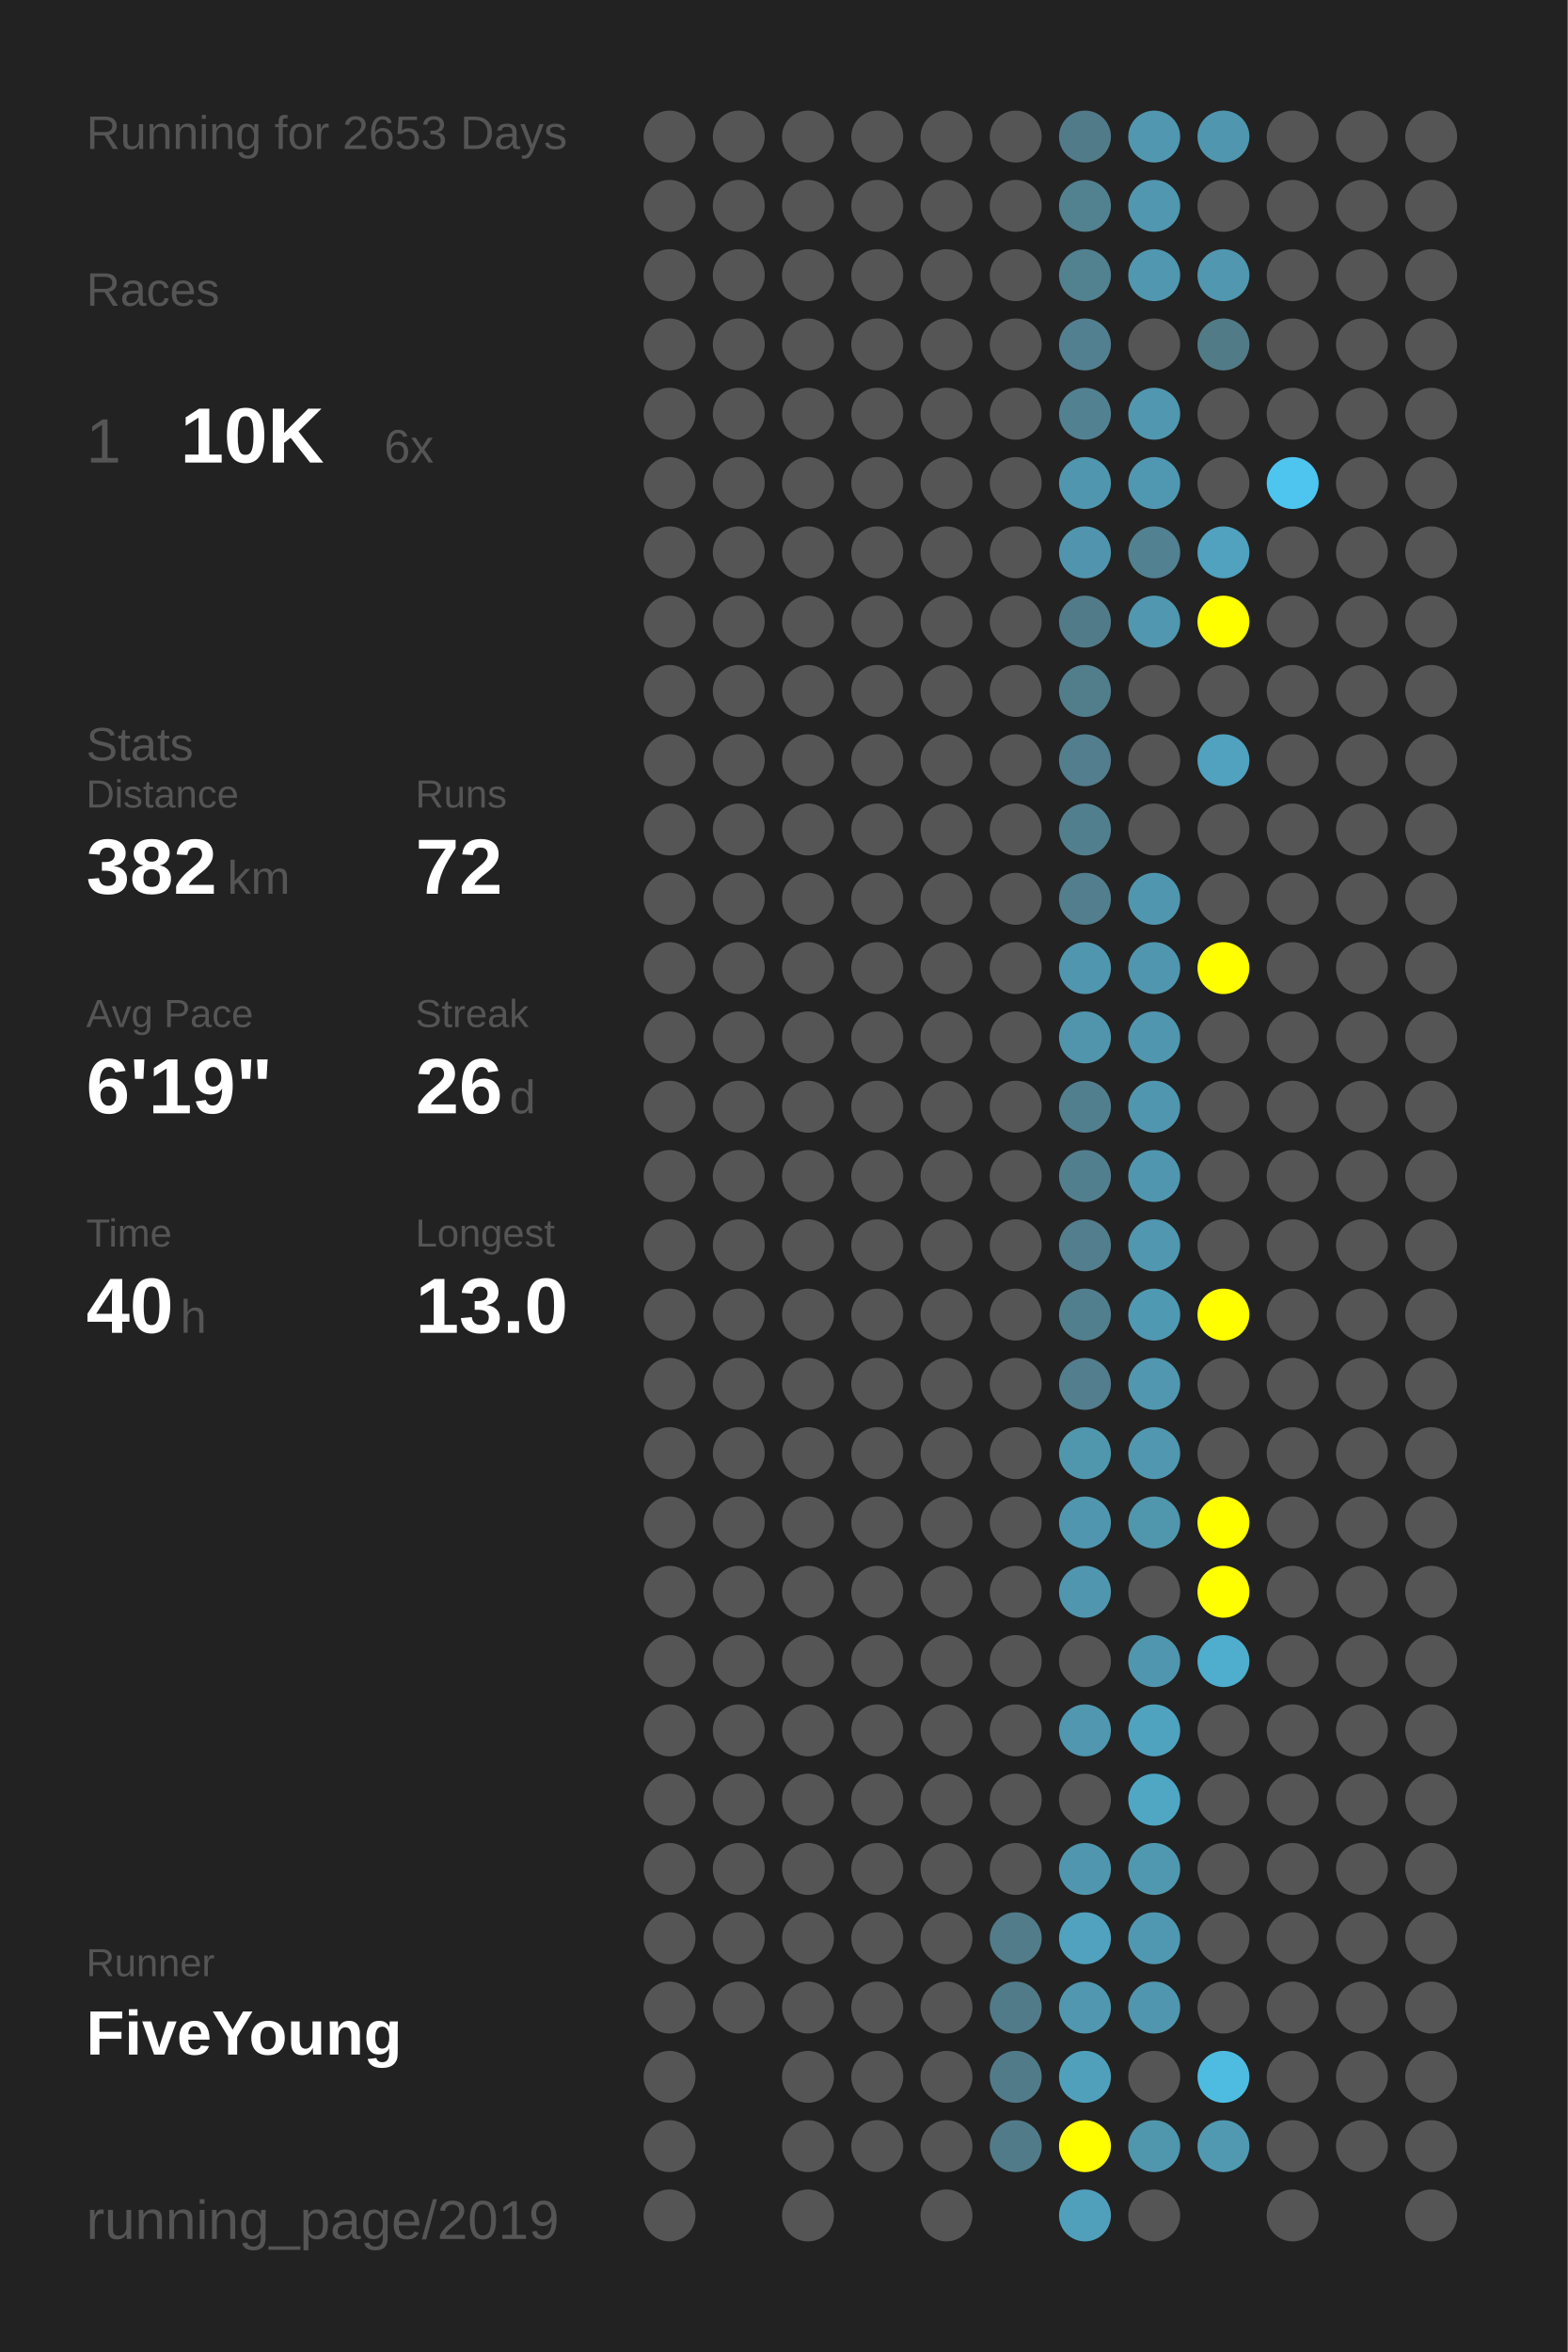
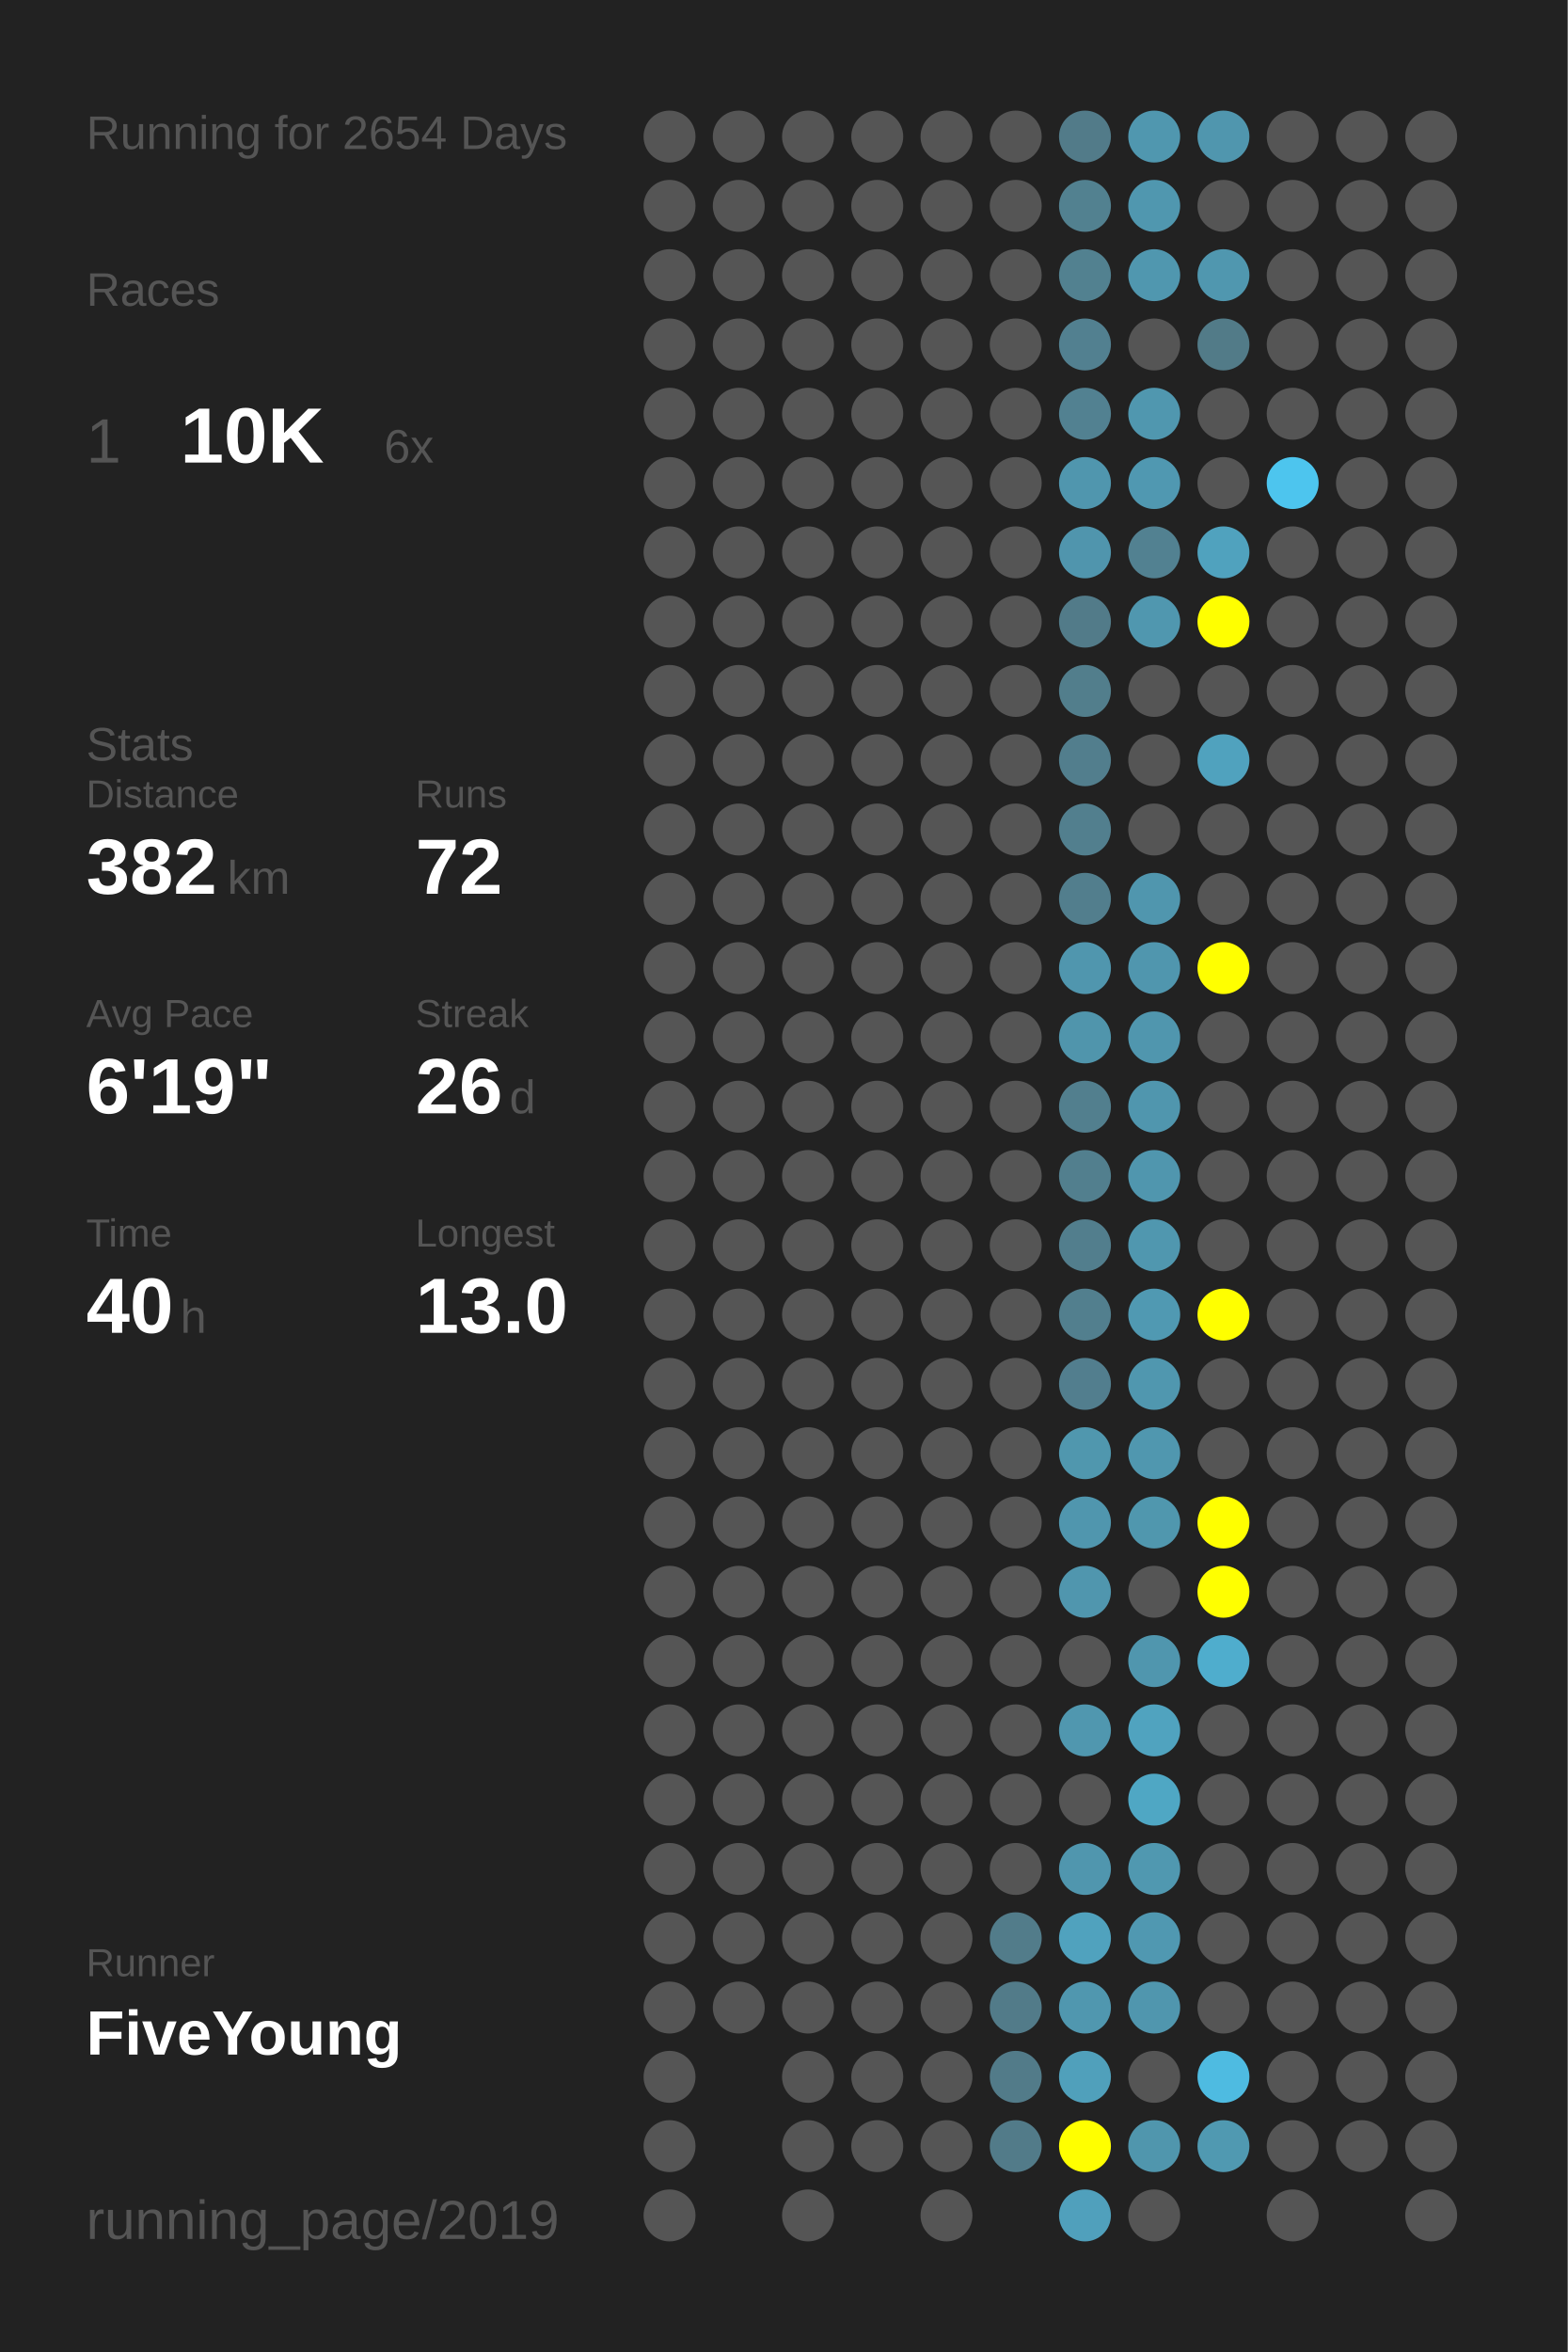
<svg xmlns="http://www.w3.org/2000/svg" baseProfile="full" height="300mm" version="1.1" viewBox="0,0,200,300" width="200mm">
  <defs />
  <rect fill="#222222" height="300" width="200" x="0" y="0" />
-   <text fill="#555555" style="font-size:6px; font-family:Arial;" x="11" y="19">Running for 2653 Days</text>
+   <text fill="#555555" style="font-size:6px; font-family:Arial;" x="11" y="19">Running for 2654 Days</text>
  <text fill="#555555" style="font-size:6px; font-family:Arial;" x="11" y="39">Races</text>
  <text fill="#555555" style="font-size:8px; font-family:Arial;" x="11" y="59">1</text>
  <text fill="#FFFFFF" style="font-size:10px; font-family:Arial; font-weight:bold;" x="23" y="59">10K</text>
  <text fill="#555555" style="font-size:6px; font-family:Arial;" x="49" y="59">6x</text>
  <text fill="#555555" style="font-size:6px; font-family:Arial;" x="11" y="97">Stats</text>
  <text fill="#555555" style="font-size:5px; font-family:Arial;" x="11" y="103">Distance</text>
  <text fill="#FFFFFF" style="font-size:10px; font-family:Arial; font-weight:bold;" x="11" y="114">382</text>
  <text fill="#555555" style="font-size:6px; font-family:Arial;" x="29" y="114">km</text>
  <text fill="#555555" style="font-size:5px; font-family:Arial;" x="53" y="103">Runs</text>
  <text fill="#FFFFFF" style="font-size:10px; font-family:Arial; font-weight:bold;" x="53" y="114">72</text>
  <text fill="#555555" style="font-size:5px; font-family:Arial;" x="11" y="131">Avg Pace</text>
  <text fill="#FFFFFF" style="font-size:10px; font-family:Arial; font-weight:bold;" x="11" y="142">6'19"</text>
  <text fill="#555555" style="font-size:5px; font-family:Arial;" x="53" y="131">Streak</text>
  <text fill="#FFFFFF" style="font-size:10px; font-family:Arial; font-weight:bold;" x="53" y="142">26</text>
  <text fill="#555555" style="font-size:6px; font-family:Arial;" x="65" y="142">d</text>
  <text fill="#555555" style="font-size:5px; font-family:Arial;" x="11" y="159">Time</text>
  <text fill="#FFFFFF" style="font-size:10px; font-family:Arial; font-weight:bold;" x="11" y="170">40</text>
  <text fill="#555555" style="font-size:6px; font-family:Arial;" x="23" y="170">h</text>
  <text fill="#555555" style="font-size:5px; font-family:Arial;" x="53" y="159">Longest</text>
  <text fill="#FFFFFF" style="font-size:10px; font-family:Arial; font-weight:bold;" x="53" y="170">13.0</text>
  <text fill="#555555" style="font-size:5px; font-family:Arial;" x="11" y="252.065">Runner</text>
  <text fill="#FFFFFF" style="font-size:8px; font-family:Arial; font-weight:bold;" x="11" y="262.065">FiveYoung</text>
  <text fill="#555555" style="font-size:7px; font-family:Arial;" x="11" y="285.581">running_page/2019</text>
  <circle cx="85.417" cy="17.419" fill="#555555" r="3.312" />
  <circle cx="85.417" cy="26.258" fill="#555555" r="3.312" />
  <circle cx="85.417" cy="35.097" fill="#555555" r="3.312" />
  <circle cx="85.417" cy="43.935" fill="#555555" r="3.312" />
  <circle cx="85.417" cy="52.774" fill="#555555" r="3.312" />
  <circle cx="85.417" cy="61.613" fill="#555555" r="3.312" />
  <circle cx="85.417" cy="70.452" fill="#555555" r="3.312" />
  <circle cx="85.417" cy="79.29" fill="#555555" r="3.312" />
  <circle cx="85.417" cy="88.129" fill="#555555" r="3.312" />
  <circle cx="85.417" cy="96.968" fill="#555555" r="3.312" />
  <circle cx="85.417" cy="105.806" fill="#555555" r="3.312" />
  <circle cx="85.417" cy="114.645" fill="#555555" r="3.312" />
  <circle cx="85.417" cy="123.484" fill="#555555" r="3.312" />
  <circle cx="85.417" cy="132.323" fill="#555555" r="3.312" />
  <circle cx="85.417" cy="141.161" fill="#555555" r="3.312" />
  <circle cx="85.417" cy="150" fill="#555555" r="3.312" />
  <circle cx="85.417" cy="158.839" fill="#555555" r="3.312" />
  <circle cx="85.417" cy="167.677" fill="#555555" r="3.312" />
  <circle cx="85.417" cy="176.516" fill="#555555" r="3.312" />
  <circle cx="85.417" cy="185.355" fill="#555555" r="3.312" />
  <circle cx="85.417" cy="194.194" fill="#555555" r="3.312" />
  <circle cx="85.417" cy="203.032" fill="#555555" r="3.312" />
  <circle cx="85.417" cy="211.871" fill="#555555" r="3.312" />
  <circle cx="85.417" cy="220.71" fill="#555555" r="3.312" />
  <circle cx="85.417" cy="229.548" fill="#555555" r="3.312" />
  <circle cx="85.417" cy="238.387" fill="#555555" r="3.312" />
  <circle cx="85.417" cy="247.226" fill="#555555" r="3.312" />
  <circle cx="85.417" cy="256.065" fill="#555555" r="3.312" />
  <circle cx="85.417" cy="264.903" fill="#555555" r="3.312" />
  <circle cx="85.417" cy="273.742" fill="#555555" r="3.312" />
  <circle cx="85.417" cy="282.581" fill="#555555" r="3.312" />
  <circle cx="94.25" cy="17.419" fill="#555555" r="3.312" />
  <circle cx="94.25" cy="26.258" fill="#555555" r="3.312" />
  <circle cx="94.25" cy="35.097" fill="#555555" r="3.312" />
  <circle cx="94.25" cy="43.935" fill="#555555" r="3.312" />
  <circle cx="94.25" cy="52.774" fill="#555555" r="3.312" />
  <circle cx="94.25" cy="61.613" fill="#555555" r="3.312" />
  <circle cx="94.25" cy="70.452" fill="#555555" r="3.312" />
  <circle cx="94.25" cy="79.29" fill="#555555" r="3.312" />
  <circle cx="94.25" cy="88.129" fill="#555555" r="3.312" />
  <circle cx="94.25" cy="96.968" fill="#555555" r="3.312" />
  <circle cx="94.25" cy="105.806" fill="#555555" r="3.312" />
  <circle cx="94.25" cy="114.645" fill="#555555" r="3.312" />
  <circle cx="94.25" cy="123.484" fill="#555555" r="3.312" />
  <circle cx="94.25" cy="132.323" fill="#555555" r="3.312" />
  <circle cx="94.25" cy="141.161" fill="#555555" r="3.312" />
  <circle cx="94.25" cy="150" fill="#555555" r="3.312" />
  <circle cx="94.25" cy="158.839" fill="#555555" r="3.312" />
  <circle cx="94.25" cy="167.677" fill="#555555" r="3.312" />
  <circle cx="94.25" cy="176.516" fill="#555555" r="3.312" />
  <circle cx="94.25" cy="185.355" fill="#555555" r="3.312" />
  <circle cx="94.25" cy="194.194" fill="#555555" r="3.312" />
  <circle cx="94.25" cy="203.032" fill="#555555" r="3.312" />
  <circle cx="94.25" cy="211.871" fill="#555555" r="3.312" />
  <circle cx="94.25" cy="220.71" fill="#555555" r="3.312" />
  <circle cx="94.25" cy="229.548" fill="#555555" r="3.312" />
  <circle cx="94.25" cy="238.387" fill="#555555" r="3.312" />
  <circle cx="94.25" cy="247.226" fill="#555555" r="3.312" />
  <circle cx="94.25" cy="256.065" fill="#555555" r="3.312" />
  <circle cx="103.083" cy="17.419" fill="#555555" r="3.312" />
  <circle cx="103.083" cy="26.258" fill="#555555" r="3.312" />
  <circle cx="103.083" cy="35.097" fill="#555555" r="3.312" />
  <circle cx="103.083" cy="43.935" fill="#555555" r="3.312" />
  <circle cx="103.083" cy="52.774" fill="#555555" r="3.312" />
  <circle cx="103.083" cy="61.613" fill="#555555" r="3.312" />
  <circle cx="103.083" cy="70.452" fill="#555555" r="3.312" />
  <circle cx="103.083" cy="79.29" fill="#555555" r="3.312" />
  <circle cx="103.083" cy="88.129" fill="#555555" r="3.312" />
  <circle cx="103.083" cy="96.968" fill="#555555" r="3.312" />
  <circle cx="103.083" cy="105.806" fill="#555555" r="3.312" />
  <circle cx="103.083" cy="114.645" fill="#555555" r="3.312" />
  <circle cx="103.083" cy="123.484" fill="#555555" r="3.312" />
  <circle cx="103.083" cy="132.323" fill="#555555" r="3.312" />
  <circle cx="103.083" cy="141.161" fill="#555555" r="3.312" />
  <circle cx="103.083" cy="150" fill="#555555" r="3.312" />
  <circle cx="103.083" cy="158.839" fill="#555555" r="3.312" />
  <circle cx="103.083" cy="167.677" fill="#555555" r="3.312" />
  <circle cx="103.083" cy="176.516" fill="#555555" r="3.312" />
  <circle cx="103.083" cy="185.355" fill="#555555" r="3.312" />
  <circle cx="103.083" cy="194.194" fill="#555555" r="3.312" />
  <circle cx="103.083" cy="203.032" fill="#555555" r="3.312" />
  <circle cx="103.083" cy="211.871" fill="#555555" r="3.312" />
  <circle cx="103.083" cy="220.71" fill="#555555" r="3.312" />
  <circle cx="103.083" cy="229.548" fill="#555555" r="3.312" />
  <circle cx="103.083" cy="238.387" fill="#555555" r="3.312" />
  <circle cx="103.083" cy="247.226" fill="#555555" r="3.312" />
  <circle cx="103.083" cy="256.065" fill="#555555" r="3.312" />
  <circle cx="103.083" cy="264.903" fill="#555555" r="3.312" />
  <circle cx="103.083" cy="273.742" fill="#555555" r="3.312" />
  <circle cx="103.083" cy="282.581" fill="#555555" r="3.312" />
  <circle cx="111.917" cy="17.419" fill="#555555" r="3.312" />
  <circle cx="111.917" cy="26.258" fill="#555555" r="3.312" />
  <circle cx="111.917" cy="35.097" fill="#555555" r="3.312" />
  <circle cx="111.917" cy="43.935" fill="#555555" r="3.312" />
  <circle cx="111.917" cy="52.774" fill="#555555" r="3.312" />
  <circle cx="111.917" cy="61.613" fill="#555555" r="3.312" />
  <circle cx="111.917" cy="70.452" fill="#555555" r="3.312" />
  <circle cx="111.917" cy="79.29" fill="#555555" r="3.312" />
  <circle cx="111.917" cy="88.129" fill="#555555" r="3.312" />
  <circle cx="111.917" cy="96.968" fill="#555555" r="3.312" />
  <circle cx="111.917" cy="105.806" fill="#555555" r="3.312" />
  <circle cx="111.917" cy="114.645" fill="#555555" r="3.312" />
  <circle cx="111.917" cy="123.484" fill="#555555" r="3.312" />
  <circle cx="111.917" cy="132.323" fill="#555555" r="3.312" />
  <circle cx="111.917" cy="141.161" fill="#555555" r="3.312" />
  <circle cx="111.917" cy="150" fill="#555555" r="3.312" />
  <circle cx="111.917" cy="158.839" fill="#555555" r="3.312" />
  <circle cx="111.917" cy="167.677" fill="#555555" r="3.312" />
  <circle cx="111.917" cy="176.516" fill="#555555" r="3.312" />
  <circle cx="111.917" cy="185.355" fill="#555555" r="3.312" />
  <circle cx="111.917" cy="194.194" fill="#555555" r="3.312" />
  <circle cx="111.917" cy="203.032" fill="#555555" r="3.312" />
  <circle cx="111.917" cy="211.871" fill="#555555" r="3.312" />
  <circle cx="111.917" cy="220.71" fill="#555555" r="3.312" />
  <circle cx="111.917" cy="229.548" fill="#555555" r="3.312" />
  <circle cx="111.917" cy="238.387" fill="#555555" r="3.312" />
  <circle cx="111.917" cy="247.226" fill="#555555" r="3.312" />
  <circle cx="111.917" cy="256.065" fill="#555555" r="3.312" />
  <circle cx="111.917" cy="264.903" fill="#555555" r="3.312" />
  <circle cx="111.917" cy="273.742" fill="#555555" r="3.312" />
  <circle cx="120.75" cy="17.419" fill="#555555" r="3.312" />
  <circle cx="120.75" cy="26.258" fill="#555555" r="3.312" />
  <circle cx="120.75" cy="35.097" fill="#555555" r="3.312" />
  <circle cx="120.75" cy="43.935" fill="#555555" r="3.312" />
  <circle cx="120.75" cy="52.774" fill="#555555" r="3.312" />
  <circle cx="120.75" cy="61.613" fill="#555555" r="3.312" />
  <circle cx="120.75" cy="70.452" fill="#555555" r="3.312" />
  <circle cx="120.75" cy="79.29" fill="#555555" r="3.312" />
  <circle cx="120.75" cy="88.129" fill="#555555" r="3.312" />
  <circle cx="120.75" cy="96.968" fill="#555555" r="3.312" />
  <circle cx="120.75" cy="105.806" fill="#555555" r="3.312" />
  <circle cx="120.75" cy="114.645" fill="#555555" r="3.312" />
  <circle cx="120.75" cy="123.484" fill="#555555" r="3.312" />
  <circle cx="120.75" cy="132.323" fill="#555555" r="3.312" />
  <circle cx="120.75" cy="141.161" fill="#555555" r="3.312" />
  <circle cx="120.75" cy="150" fill="#555555" r="3.312" />
  <circle cx="120.75" cy="158.839" fill="#555555" r="3.312" />
  <circle cx="120.75" cy="167.677" fill="#555555" r="3.312" />
  <circle cx="120.75" cy="176.516" fill="#555555" r="3.312" />
  <circle cx="120.75" cy="185.355" fill="#555555" r="3.312" />
  <circle cx="120.75" cy="194.194" fill="#555555" r="3.312" />
  <circle cx="120.75" cy="203.032" fill="#555555" r="3.312" />
  <circle cx="120.75" cy="211.871" fill="#555555" r="3.312" />
  <circle cx="120.75" cy="220.71" fill="#555555" r="3.312" />
  <circle cx="120.75" cy="229.548" fill="#555555" r="3.312" />
  <circle cx="120.75" cy="238.387" fill="#555555" r="3.312" />
  <circle cx="120.75" cy="247.226" fill="#555555" r="3.312" />
  <circle cx="120.75" cy="256.065" fill="#555555" r="3.312" />
  <circle cx="120.75" cy="264.903" fill="#555555" r="3.312" />
  <circle cx="120.75" cy="273.742" fill="#555555" r="3.312" />
  <circle cx="120.75" cy="282.581" fill="#555555" r="3.312" />
  <circle cx="129.583" cy="17.419" fill="#555555" r="3.312" />
  <circle cx="129.583" cy="26.258" fill="#555555" r="3.312" />
  <circle cx="129.583" cy="35.097" fill="#555555" r="3.312" />
  <circle cx="129.583" cy="43.935" fill="#555555" r="3.312" />
  <circle cx="129.583" cy="52.774" fill="#555555" r="3.312" />
  <circle cx="129.583" cy="61.613" fill="#555555" r="3.312" />
  <circle cx="129.583" cy="70.452" fill="#555555" r="3.312" />
  <circle cx="129.583" cy="79.29" fill="#555555" r="3.312" />
  <circle cx="129.583" cy="88.129" fill="#555555" r="3.312" />
  <circle cx="129.583" cy="96.968" fill="#555555" r="3.312" />
  <circle cx="129.583" cy="105.806" fill="#555555" r="3.312" />
  <circle cx="129.583" cy="114.645" fill="#555555" r="3.312" />
  <circle cx="129.583" cy="123.484" fill="#555555" r="3.312" />
  <circle cx="129.583" cy="132.323" fill="#555555" r="3.312" />
  <circle cx="129.583" cy="141.161" fill="#555555" r="3.312" />
  <circle cx="129.583" cy="150" fill="#555555" r="3.312" />
  <circle cx="129.583" cy="158.839" fill="#555555" r="3.312" />
  <circle cx="129.583" cy="167.677" fill="#555555" r="3.312" />
  <circle cx="129.583" cy="176.516" fill="#555555" r="3.312" />
  <circle cx="129.583" cy="185.355" fill="#555555" r="3.312" />
  <circle cx="129.583" cy="194.194" fill="#555555" r="3.312" />
  <circle cx="129.583" cy="203.032" fill="#555555" r="3.312" />
  <circle cx="129.583" cy="211.871" fill="#555555" r="3.312" />
  <circle cx="129.583" cy="220.71" fill="#555555" r="3.312" />
  <circle cx="129.583" cy="229.548" fill="#555555" r="3.312" />
  <circle cx="129.583" cy="238.387" fill="#555555" r="3.312" />
  <circle cx="129.583" cy="247.226" fill="#527c8a" r="3.312" />
  <circle cx="129.583" cy="256.065" fill="#527b89" r="3.312" />
  <circle cx="129.583" cy="264.903" fill="#527b89" r="3.312" />
  <circle cx="129.583" cy="273.742" fill="#527b89" r="3.312" />
  <circle cx="138.417" cy="17.419" fill="#527b89" r="3.312" />
  <circle cx="138.417" cy="26.258" fill="#528190" r="3.312" />
  <circle cx="138.417" cy="35.097" fill="#528190" r="3.312" />
  <circle cx="138.417" cy="43.935" fill="#528090" r="3.312" />
  <circle cx="138.417" cy="52.774" fill="#528191" r="3.312" />
  <circle cx="138.417" cy="61.613" fill="#5096ae" r="3.312" />
  <circle cx="138.417" cy="70.452" fill="#5095ad" r="3.312" />
  <circle cx="138.417" cy="79.29" fill="#527b89" r="3.312" />
  <circle cx="138.417" cy="88.129" fill="#527e8c" r="3.312" />
  <circle cx="138.417" cy="96.968" fill="#527e8d" r="3.312" />
  <circle cx="138.417" cy="105.806" fill="#527f8e" r="3.312" />
  <circle cx="138.417" cy="114.645" fill="#527e8d" r="3.312" />
  <circle cx="138.417" cy="123.484" fill="#5096ae" r="3.312" />
  <circle cx="138.417" cy="132.323" fill="#5095ac" r="3.312" />
  <circle cx="138.417" cy="141.161" fill="#527f8e" r="3.312" />
  <circle cx="138.417" cy="150" fill="#527f8e" r="3.312" />
  <circle cx="138.417" cy="158.839" fill="#527e8d" r="3.312" />
  <circle cx="138.417" cy="167.677" fill="#527f8e" r="3.312" />
  <circle cx="138.417" cy="176.516" fill="#527e8e" r="3.312" />
  <circle cx="138.417" cy="185.355" fill="#5097ae" r="3.312" />
  <circle cx="138.417" cy="194.194" fill="#5096ae" r="3.312" />
  <circle cx="138.417" cy="203.032" fill="#5096ae" r="3.312" />
  <circle cx="138.417" cy="211.871" fill="#555555" r="3.312" />
  <circle cx="138.417" cy="220.71" fill="#5097af" r="3.312" />
  <circle cx="138.417" cy="229.548" fill="#555555" r="3.312" />
  <circle cx="138.417" cy="238.387" fill="#5096ae" r="3.312" />
  <circle cx="138.417" cy="247.226" fill="#50a2be" r="3.312" />
  <circle cx="138.417" cy="256.065" fill="#5097af" r="3.312" />
  <circle cx="138.417" cy="264.903" fill="#50a0bb" r="3.312" />
  <circle cx="138.417" cy="273.742" fill="#FFFF00" r="3.312" />
  <circle cx="138.417" cy="282.581" fill="#50a0bc" r="3.312" />
  <circle cx="147.25" cy="17.419" fill="#5097af" r="3.312" />
  <circle cx="147.25" cy="26.258" fill="#5097af" r="3.312" />
  <circle cx="147.25" cy="35.097" fill="#5097af" r="3.312" />
  <circle cx="147.25" cy="43.935" fill="#555555" r="3.312" />
  <circle cx="147.25" cy="52.774" fill="#5097af" r="3.312" />
  <circle cx="147.25" cy="61.613" fill="#5098b1" r="3.312" />
  <circle cx="147.25" cy="70.452" fill="#528191" r="3.312" />
  <circle cx="147.25" cy="79.29" fill="#5097af" r="3.312" />
  <circle cx="147.25" cy="88.129" fill="#555555" r="3.312" />
  <circle cx="147.25" cy="96.968" fill="#555555" r="3.312" />
  <circle cx="147.25" cy="105.806" fill="#555555" r="3.312" />
  <circle cx="147.25" cy="114.645" fill="#5096ae" r="3.312" />
  <circle cx="147.25" cy="123.484" fill="#5096ae" r="3.312" />
  <circle cx="147.25" cy="132.323" fill="#5096ae" r="3.312" />
  <circle cx="147.25" cy="141.161" fill="#5096ae" r="3.312" />
  <circle cx="147.25" cy="150" fill="#5096ae" r="3.312" />
  <circle cx="147.25" cy="158.839" fill="#5097af" r="3.312" />
  <circle cx="147.25" cy="167.677" fill="#5099b2" r="3.312" />
  <circle cx="147.25" cy="176.516" fill="#5097af" r="3.312" />
  <circle cx="147.25" cy="185.355" fill="#5097af" r="3.312" />
  <circle cx="147.25" cy="194.194" fill="#5097ae" r="3.312" />
  <circle cx="147.25" cy="203.032" fill="#555555" r="3.312" />
  <circle cx="147.25" cy="211.871" fill="#5096ae" r="3.312" />
  <circle cx="147.25" cy="220.71" fill="#50a3bf" r="3.312" />
  <circle cx="147.25" cy="229.548" fill="#4fa7c4" r="3.312" />
  <circle cx="147.25" cy="238.387" fill="#5098b0" r="3.312" />
  <circle cx="147.25" cy="247.226" fill="#5098b1" r="3.312" />
  <circle cx="147.25" cy="256.065" fill="#5096ae" r="3.312" />
  <circle cx="147.25" cy="264.903" fill="#555555" r="3.312" />
  <circle cx="147.25" cy="273.742" fill="#5096ad" r="3.312" />
  <circle cx="147.25" cy="282.581" fill="#555555" r="3.312" />
  <circle cx="156.083" cy="17.419" fill="#5096ae" r="3.312" />
  <circle cx="156.083" cy="26.258" fill="#555555" r="3.312" />
  <circle cx="156.083" cy="35.097" fill="#5097af" r="3.312" />
  <circle cx="156.083" cy="43.935" fill="#527b88" r="3.312" />
  <circle cx="156.083" cy="52.774" fill="#555555" r="3.312" />
  <circle cx="156.083" cy="61.613" fill="#555555" r="3.312" />
  <circle cx="156.083" cy="70.452" fill="#50a2be" r="3.312" />
  <circle cx="156.083" cy="79.29" fill="#FFFF00" r="3.312" />
  <circle cx="156.083" cy="88.129" fill="#555555" r="3.312" />
  <circle cx="156.083" cy="96.968" fill="#50a2be" r="3.312" />
  <circle cx="156.083" cy="105.806" fill="#555555" r="3.312" />
  <circle cx="156.083" cy="114.645" fill="#555555" r="3.312" />
  <circle cx="156.083" cy="123.484" fill="#FFFF00" r="3.312" />
  <circle cx="156.083" cy="132.323" fill="#555555" r="3.312" />
  <circle cx="156.083" cy="141.161" fill="#555555" r="3.312" />
  <circle cx="156.083" cy="150" fill="#555555" r="3.312" />
  <circle cx="156.083" cy="158.839" fill="#555555" r="3.312" />
  <circle cx="156.083" cy="167.677" fill="#FFFF00" r="3.312" />
  <circle cx="156.083" cy="176.516" fill="#555555" r="3.312" />
  <circle cx="156.083" cy="185.355" fill="#555555" r="3.312" />
  <circle cx="156.083" cy="194.194" fill="#FFFF00" r="3.312" />
  <circle cx="156.083" cy="203.032" fill="#FFFF00" r="3.312" />
  <circle cx="156.083" cy="211.871" fill="#4fadcd" r="3.312" />
  <circle cx="156.083" cy="220.71" fill="#555555" r="3.312" />
  <circle cx="156.083" cy="229.548" fill="#555555" r="3.312" />
  <circle cx="156.083" cy="238.387" fill="#555555" r="3.312" />
  <circle cx="156.083" cy="247.226" fill="#555555" r="3.312" />
  <circle cx="156.083" cy="256.065" fill="#555555" r="3.312" />
  <circle cx="156.083" cy="264.903" fill="#4ebbe1" r="3.312" />
  <circle cx="156.083" cy="273.742" fill="#5099b1" r="3.312" />
  <circle cx="164.917" cy="17.419" fill="#555555" r="3.312" />
  <circle cx="164.917" cy="26.258" fill="#555555" r="3.312" />
  <circle cx="164.917" cy="35.097" fill="#555555" r="3.312" />
  <circle cx="164.917" cy="43.935" fill="#555555" r="3.312" />
  <circle cx="164.917" cy="52.774" fill="#555555" r="3.312" />
  <circle cx="164.917" cy="61.613" fill="#4dc5ee" r="3.312" />
  <circle cx="164.917" cy="70.452" fill="#555555" r="3.312" />
  <circle cx="164.917" cy="79.29" fill="#555555" r="3.312" />
  <circle cx="164.917" cy="88.129" fill="#555555" r="3.312" />
  <circle cx="164.917" cy="96.968" fill="#555555" r="3.312" />
  <circle cx="164.917" cy="105.806" fill="#555555" r="3.312" />
  <circle cx="164.917" cy="114.645" fill="#555555" r="3.312" />
  <circle cx="164.917" cy="123.484" fill="#555555" r="3.312" />
  <circle cx="164.917" cy="132.323" fill="#555555" r="3.312" />
  <circle cx="164.917" cy="141.161" fill="#555555" r="3.312" />
  <circle cx="164.917" cy="150" fill="#555555" r="3.312" />
  <circle cx="164.917" cy="158.839" fill="#555555" r="3.312" />
  <circle cx="164.917" cy="167.677" fill="#555555" r="3.312" />
  <circle cx="164.917" cy="176.516" fill="#555555" r="3.312" />
  <circle cx="164.917" cy="185.355" fill="#555555" r="3.312" />
  <circle cx="164.917" cy="194.194" fill="#555555" r="3.312" />
  <circle cx="164.917" cy="203.032" fill="#555555" r="3.312" />
  <circle cx="164.917" cy="211.871" fill="#555555" r="3.312" />
  <circle cx="164.917" cy="220.71" fill="#555555" r="3.312" />
  <circle cx="164.917" cy="229.548" fill="#555555" r="3.312" />
  <circle cx="164.917" cy="238.387" fill="#555555" r="3.312" />
  <circle cx="164.917" cy="247.226" fill="#555555" r="3.312" />
  <circle cx="164.917" cy="256.065" fill="#555555" r="3.312" />
  <circle cx="164.917" cy="264.903" fill="#555555" r="3.312" />
  <circle cx="164.917" cy="273.742" fill="#555555" r="3.312" />
  <circle cx="164.917" cy="282.581" fill="#555555" r="3.312" />
  <circle cx="173.75" cy="17.419" fill="#555555" r="3.312" />
  <circle cx="173.75" cy="26.258" fill="#555555" r="3.312" />
  <circle cx="173.75" cy="35.097" fill="#555555" r="3.312" />
  <circle cx="173.75" cy="43.935" fill="#555555" r="3.312" />
  <circle cx="173.75" cy="52.774" fill="#555555" r="3.312" />
  <circle cx="173.75" cy="61.613" fill="#555555" r="3.312" />
  <circle cx="173.75" cy="70.452" fill="#555555" r="3.312" />
  <circle cx="173.75" cy="79.29" fill="#555555" r="3.312" />
  <circle cx="173.75" cy="88.129" fill="#555555" r="3.312" />
  <circle cx="173.75" cy="96.968" fill="#555555" r="3.312" />
  <circle cx="173.75" cy="105.806" fill="#555555" r="3.312" />
  <circle cx="173.75" cy="114.645" fill="#555555" r="3.312" />
  <circle cx="173.75" cy="123.484" fill="#555555" r="3.312" />
  <circle cx="173.75" cy="132.323" fill="#555555" r="3.312" />
  <circle cx="173.75" cy="141.161" fill="#555555" r="3.312" />
  <circle cx="173.75" cy="150" fill="#555555" r="3.312" />
  <circle cx="173.75" cy="158.839" fill="#555555" r="3.312" />
  <circle cx="173.75" cy="167.677" fill="#555555" r="3.312" />
  <circle cx="173.75" cy="176.516" fill="#555555" r="3.312" />
  <circle cx="173.75" cy="185.355" fill="#555555" r="3.312" />
  <circle cx="173.75" cy="194.194" fill="#555555" r="3.312" />
  <circle cx="173.75" cy="203.032" fill="#555555" r="3.312" />
  <circle cx="173.75" cy="211.871" fill="#555555" r="3.312" />
  <circle cx="173.75" cy="220.71" fill="#555555" r="3.312" />
  <circle cx="173.75" cy="229.548" fill="#555555" r="3.312" />
  <circle cx="173.75" cy="238.387" fill="#555555" r="3.312" />
  <circle cx="173.75" cy="247.226" fill="#555555" r="3.312" />
  <circle cx="173.75" cy="256.065" fill="#555555" r="3.312" />
  <circle cx="173.75" cy="264.903" fill="#555555" r="3.312" />
  <circle cx="173.75" cy="273.742" fill="#555555" r="3.312" />
  <circle cx="182.583" cy="17.419" fill="#555555" r="3.312" />
  <circle cx="182.583" cy="26.258" fill="#555555" r="3.312" />
  <circle cx="182.583" cy="35.097" fill="#555555" r="3.312" />
  <circle cx="182.583" cy="43.935" fill="#555555" r="3.312" />
  <circle cx="182.583" cy="52.774" fill="#555555" r="3.312" />
  <circle cx="182.583" cy="61.613" fill="#555555" r="3.312" />
  <circle cx="182.583" cy="70.452" fill="#555555" r="3.312" />
  <circle cx="182.583" cy="79.29" fill="#555555" r="3.312" />
  <circle cx="182.583" cy="88.129" fill="#555555" r="3.312" />
  <circle cx="182.583" cy="96.968" fill="#555555" r="3.312" />
  <circle cx="182.583" cy="105.806" fill="#555555" r="3.312" />
  <circle cx="182.583" cy="114.645" fill="#555555" r="3.312" />
  <circle cx="182.583" cy="123.484" fill="#555555" r="3.312" />
  <circle cx="182.583" cy="132.323" fill="#555555" r="3.312" />
  <circle cx="182.583" cy="141.161" fill="#555555" r="3.312" />
  <circle cx="182.583" cy="150" fill="#555555" r="3.312" />
  <circle cx="182.583" cy="158.839" fill="#555555" r="3.312" />
  <circle cx="182.583" cy="167.677" fill="#555555" r="3.312" />
  <circle cx="182.583" cy="176.516" fill="#555555" r="3.312" />
  <circle cx="182.583" cy="185.355" fill="#555555" r="3.312" />
  <circle cx="182.583" cy="194.194" fill="#555555" r="3.312" />
  <circle cx="182.583" cy="203.032" fill="#555555" r="3.312" />
  <circle cx="182.583" cy="211.871" fill="#555555" r="3.312" />
  <circle cx="182.583" cy="220.71" fill="#555555" r="3.312" />
  <circle cx="182.583" cy="229.548" fill="#555555" r="3.312" />
  <circle cx="182.583" cy="238.387" fill="#555555" r="3.312" />
  <circle cx="182.583" cy="247.226" fill="#555555" r="3.312" />
  <circle cx="182.583" cy="256.065" fill="#555555" r="3.312" />
  <circle cx="182.583" cy="264.903" fill="#555555" r="3.312" />
  <circle cx="182.583" cy="273.742" fill="#555555" r="3.312" />
  <circle cx="182.583" cy="282.581" fill="#555555" r="3.312" />
</svg>
